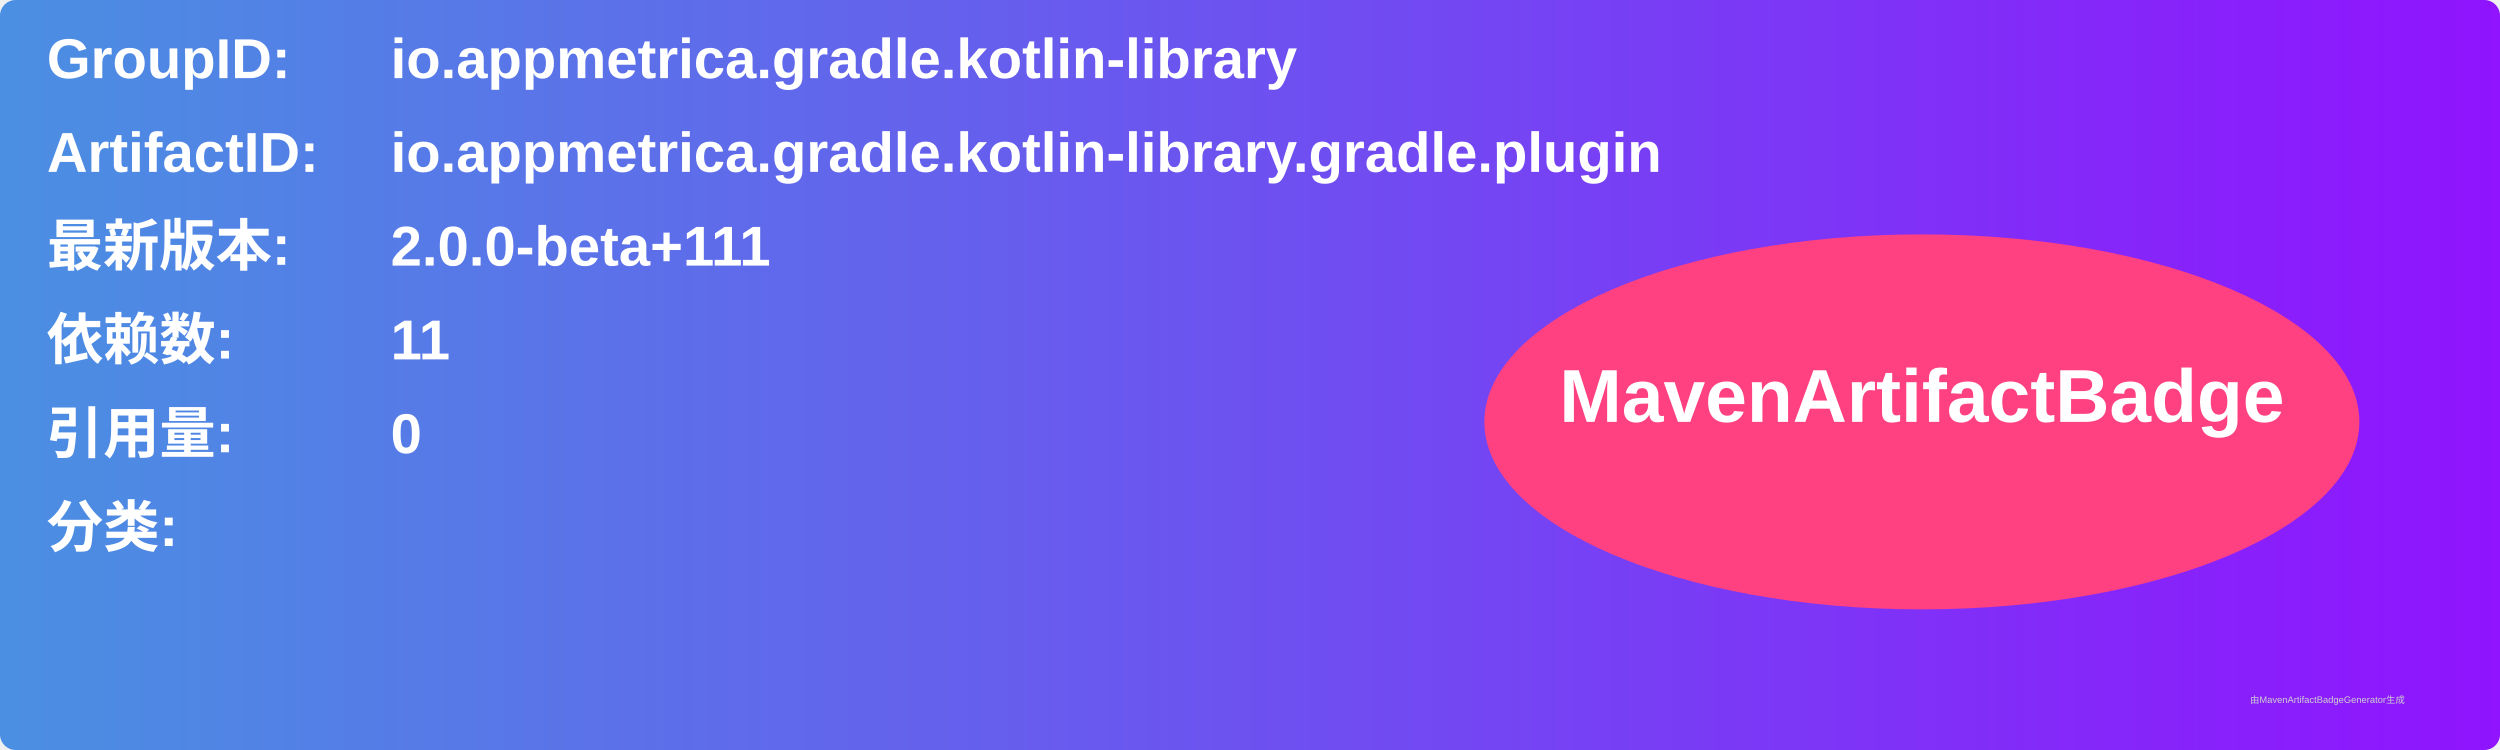
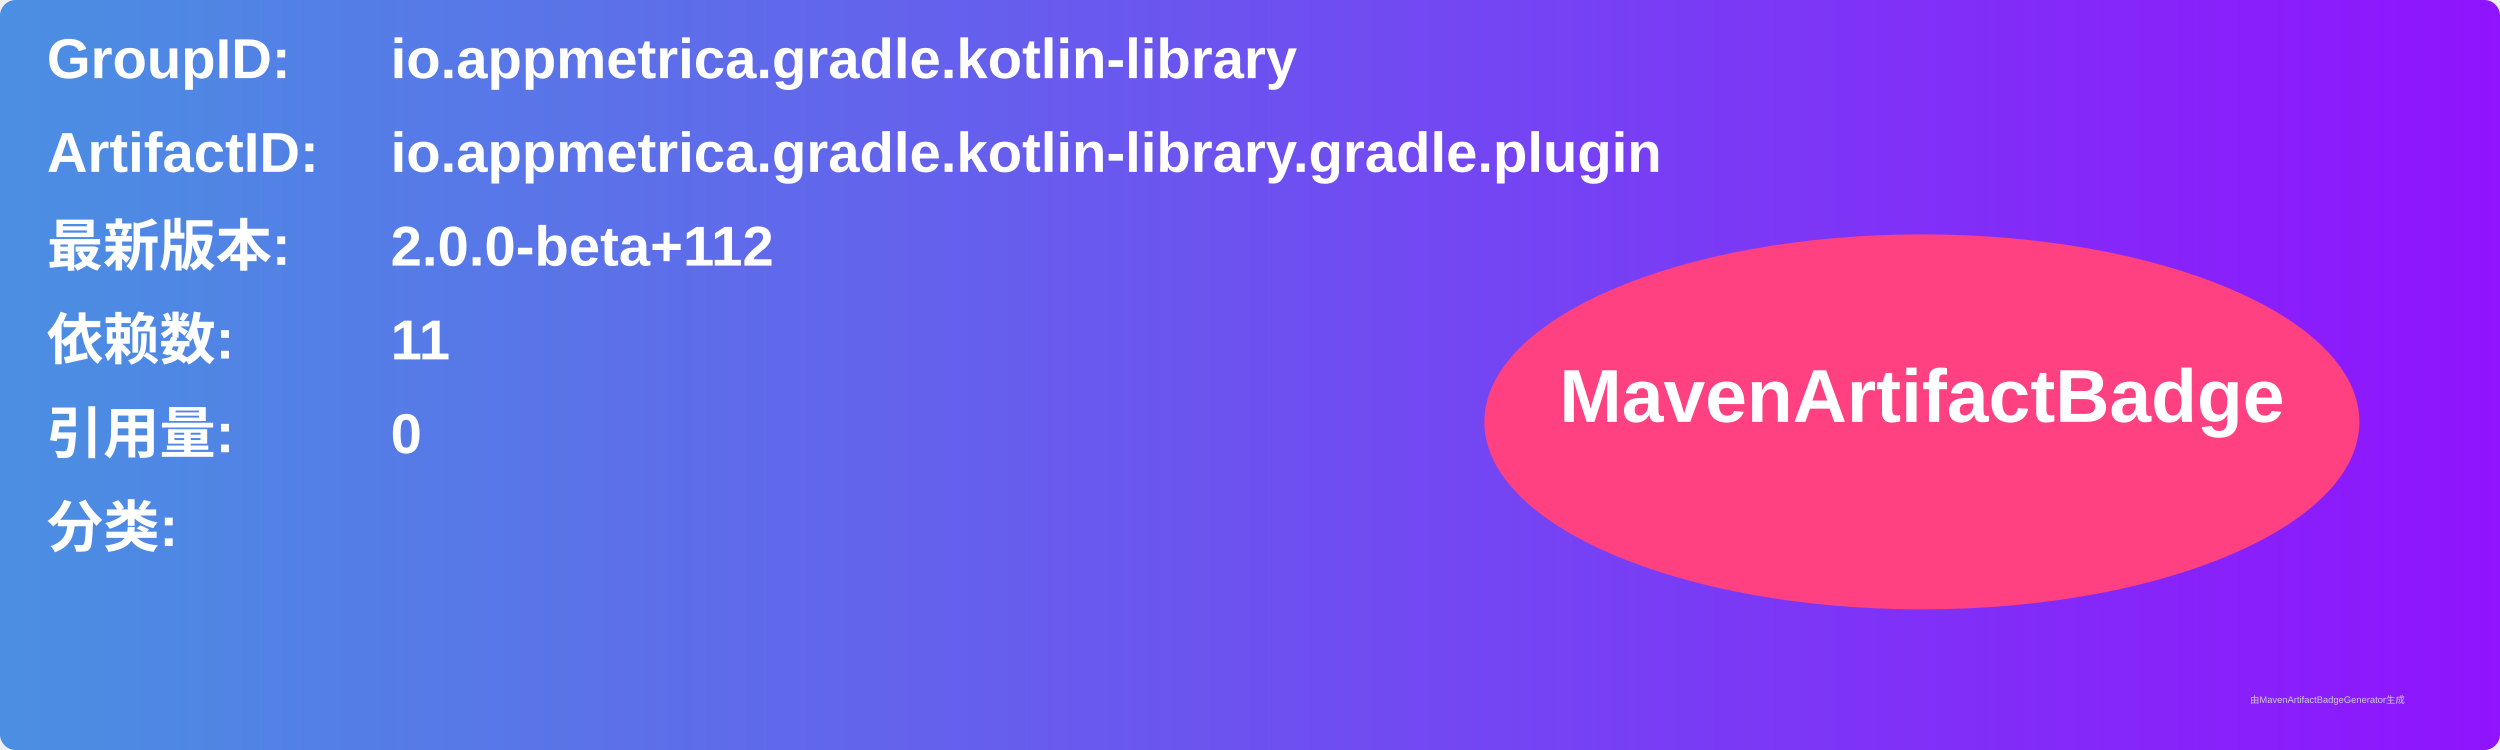
<svg xmlns="http://www.w3.org/2000/svg" width="800" height="240" viewBox="0 0 800 240">
  <linearGradient id="grad" x1="0%" y1="0%" x2="100%" y2="0%">
    <stop offset="0%" stop-color="#4a90e2" />
    <stop offset="100%" stop-color="#9013fe" />
  </linearGradient>
  <rect width="100%" height="100%" rx="5" ry="5" fill="url(#grad)" />
  <g transform="translate(15, 15)">
    <text x="0" y="10" font-family="Arial" font-size="18" fill="white" font-weight="bold" width="260">GroupID:</text>
    <text x="110" y="10" font-family="Arial" font-size="18" fill="white" font-weight="bold" width="460">io.appmetrica.gradle.kotlin-library</text>
    <text x="0" y="40" font-family="Arial" font-size="18" fill="white" font-weight="bold" width="260">ArtifactID:</text>
    <text x="110" y="40" font-family="Arial" font-size="18" fill="white" font-weight="bold" width="460">io.appmetrica.gradle.kotlin-library.gradle.plugin</text>
    <text x="0" y="70" font-family="Arial" font-size="18" fill="white" font-weight="bold">最新版本:</text>
    <text x="110" y="70" font-family="Arial" font-size="18" fill="white" font-weight="bold">
-       <tspan font-weight="bold">2.0.0-beta+111</tspan>
+       <tspan font-weight="bold">2.0.0-beta+112</tspan>
    </text>
    <text x="0" y="100" font-family="Arial" font-size="18" fill="white" font-weight="bold">依赖数: </text>
    <text x="110" y="100" font-family="Arial" font-size="18" fill="white">
      <tspan font-weight="bold">11</tspan>
    </text>
    <text x="0" y="130" font-family="Arial" font-size="18" fill="white" font-weight="bold">引用量: </text>
    <text x="110" y="130" font-family="Arial" font-size="18" fill="white">
      <tspan font-weight="bold">0</tspan>
    </text>
    <text x="0" y="160" font-family="Arial" font-size="18" fill="white" font-weight="bold">分类:</text>
    <text x="10" y="190" font-family="Arial" font-size="10" fill="white">
      <tspan font-weight="bold" />
    </text>
    <ellipse cx="600" cy="120" rx="140" ry="60" fill="#ff4081" />
    <text x="600" y="120" text-anchor="middle" font-family="Arial" font-size="24" fill="white" font-weight="bold">MavenArtifactBadge</text>
  </g>
  <text x="720" y="225" font-family="Arial" font-size="3" fill="#d0d0d0">由MavenArtifactBadgeGenerator生成</text>
</svg>
